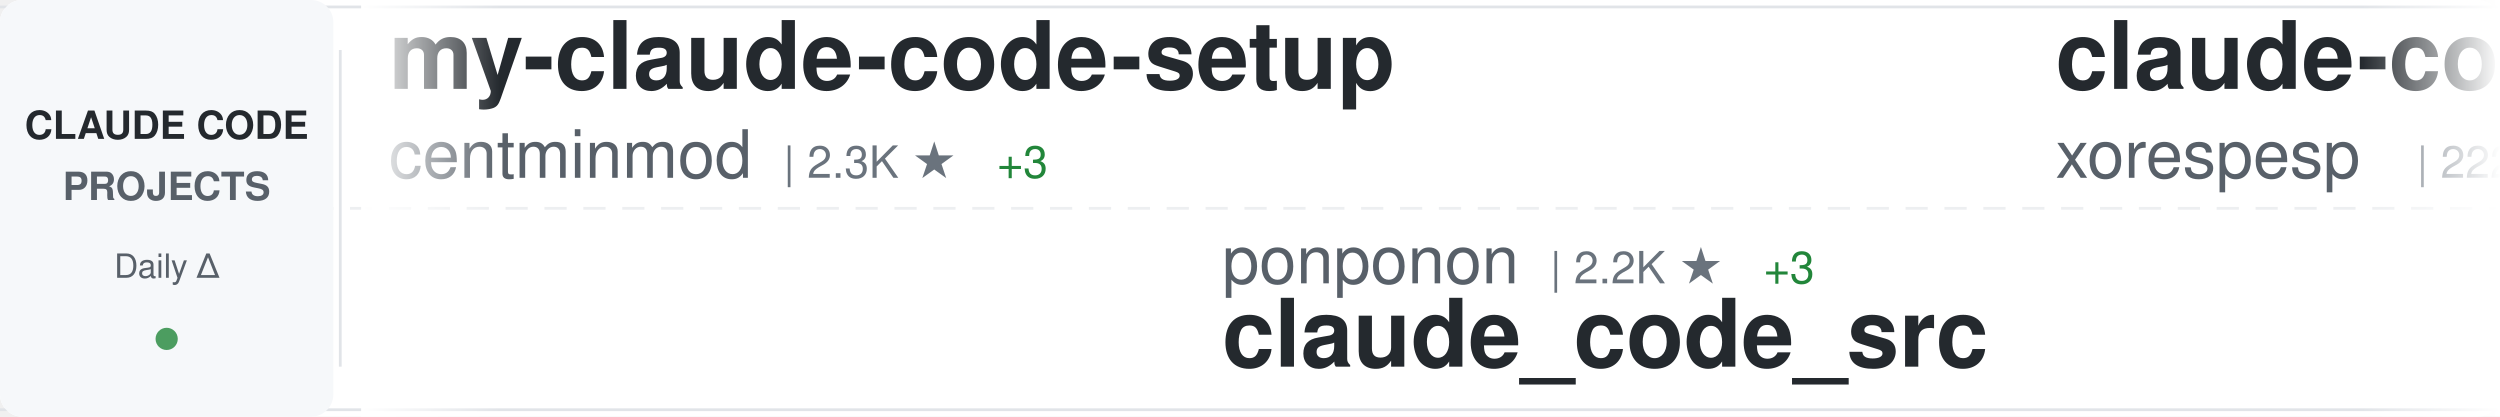
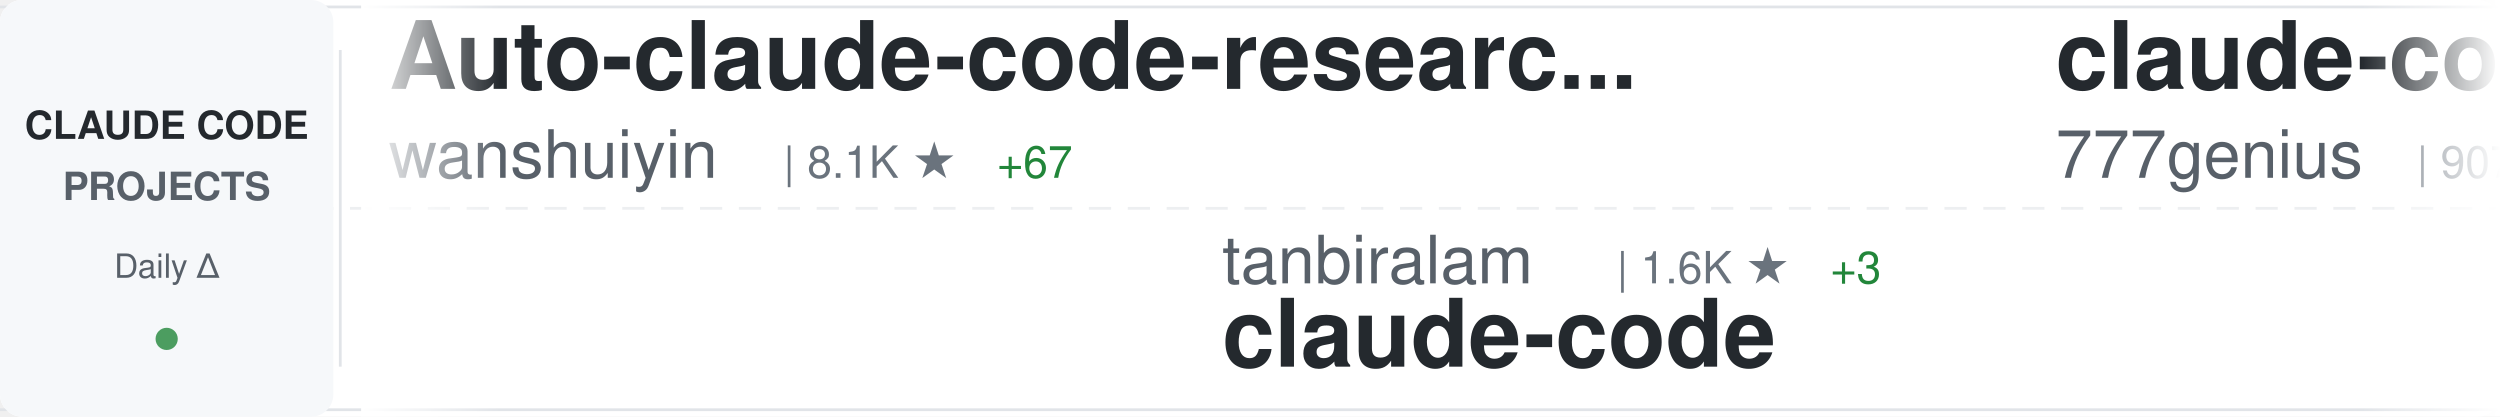
<svg xmlns="http://www.w3.org/2000/svg" width="900" height="150">
  <defs>
    <linearGradient id="awesomeLeftFade" x1="0%" y1="0%" x2="100%" y2="0%">
      <stop offset="0%" style="stop-color:#ffffff;stop-opacity:1" />
      <stop offset="100%" style="stop-color:#ffffff;stop-opacity:0" />
    </linearGradient>
    <linearGradient id="awesomeRightFade" x1="0%" y1="0%" x2="100%" y2="0%">
      <stop offset="0%" style="stop-color:#ffffff;stop-opacity:0" />
      <stop offset="100%" style="stop-color:#ffffff;stop-opacity:1" />
    </linearGradient>
  </defs>
  <rect width="900" height="150" fill="#ffffff" rx="8" />
  <rect x="0" y="2" width="900" height="1" fill="#e1e4e8" />
  <rect x="0" y="147" width="900" height="1" fill="#e1e4e8" />
  <line x1="0" y1="75" x2="900" y2="75" stroke="#e1e4e8" stroke-width="1" stroke-dasharray="8 6" opacity="0.6" />
  <rect x="0" y="0" width="120" height="150" fill="#f6f8fa" rx="8" />
  <text x="60" y="50" font-family="-apple-system, BlinkMacSystemFont, 'Segoe UI', Helvetica, Arial, sans-serif" font-size="14" font-weight="600" fill="#24292e" text-anchor="middle">CLAUDE CODE</text>
  <text x="60" y="72" font-family="-apple-system, BlinkMacSystemFont, 'Segoe UI', Helvetica, Arial, sans-serif" font-size="14" font-weight="600" fill="#586069" text-anchor="middle">PROJECTS</text>
  <text x="60" y="100" font-family="-apple-system, BlinkMacSystemFont, 'Segoe UI', Helvetica, Arial, sans-serif" font-size="12" font-weight="500" fill="#586069" text-anchor="middle">Daily Δ</text>
  <circle cx="60" cy="122" r="4" fill="#22863a" opacity="0.8" />
  <rect x="122" y="18" width="1" height="114" fill="#e1e4e8" />
  <clipPath id="awesomeTickerClip">
    <rect x="130" y="0" width="770" height="150" />
  </clipPath>
  <g clip-path="url(#awesomeTickerClip)">
    <g id="awesomeTickerItems">
      <animateTransform attributeName="transform" attributeType="XML" type="translate" from="0 0" to="-3000 0" dur="54s" repeatCount="indefinite" />
      <g transform="translate(0, 0)">
-         <text x="140" y="32" font-family="-apple-system, BlinkMacSystemFont, 'Segoe UI', Helvetica, Arial, sans-serif" font-size="34" font-weight="600" fill="#24292e">my-claude-code-setup</text>
-         <text x="140" y="64" font-family="-apple-system, BlinkMacSystemFont, 'Segoe UI', Helvetica, Arial, sans-serif" font-size="24" font-weight="400" fill="#586069">centminmod</text>
-         <text x="282" y="64" font-family="-apple-system, BlinkMacSystemFont, 'Segoe UI', Helvetica, Arial, sans-serif" font-size="16" font-weight="500" fill="#6a737d">| 2.3K ★</text>
-         <text x="359" y="64" font-family="-apple-system, BlinkMacSystemFont, 'Segoe UI', Helvetica, Arial, sans-serif" font-size="16" font-weight="500" fill="#22863a"> +3</text>
+         <text x="140" y="32" font-family="-apple-system, BlinkMacSystemFont, 'Segoe UI', Helvetica, Arial, sans-serif" font-size="34" font-weight="600" fill="#24292e">Auto-claude-code-researc...</text>
+         <text x="140" y="64" font-family="-apple-system, BlinkMacSystemFont, 'Segoe UI', Helvetica, Arial, sans-serif" font-size="24" font-weight="400" fill="#586069">wanshuiyin</text>
+         <text x="282" y="64" font-family="-apple-system, BlinkMacSystemFont, 'Segoe UI', Helvetica, Arial, sans-serif" font-size="16" font-weight="500" fill="#6a737d">| 8.1K ★</text>
+         <text x="359" y="64" font-family="-apple-system, BlinkMacSystemFont, 'Segoe UI', Helvetica, Arial, sans-serif" font-size="16" font-weight="500" fill="#22863a"> +67</text>
      </g>
      <g transform="translate(300, 0)">
-         <text x="140" y="102" font-family="-apple-system, BlinkMacSystemFont, 'Segoe UI', Helvetica, Arial, sans-serif" font-size="24" font-weight="400" fill="#586069">ponponon</text>
-         <text x="258" y="102" font-family="-apple-system, BlinkMacSystemFont, 'Segoe UI', Helvetica, Arial, sans-serif" font-size="16" font-weight="500" fill="#6a737d">| 2.2K ★</text>
-         <text x="335" y="102" font-family="-apple-system, BlinkMacSystemFont, 'Segoe UI', Helvetica, Arial, sans-serif" font-size="16" font-weight="500" fill="#22863a"> +3</text>
-         <text x="140" y="132" font-family="-apple-system, BlinkMacSystemFont, 'Segoe UI', Helvetica, Arial, sans-serif" font-size="34" font-weight="600" fill="#24292e">claude_code_src</text>
+         <text x="140" y="102" font-family="-apple-system, BlinkMacSystemFont, 'Segoe UI', Helvetica, Arial, sans-serif" font-size="24" font-weight="400" fill="#586069">tanbiralam</text>
+         <text x="282" y="102" font-family="-apple-system, BlinkMacSystemFont, 'Segoe UI', Helvetica, Arial, sans-serif" font-size="16" font-weight="500" fill="#6a737d">| 1.6K ★</text>
+         <text x="359" y="102" font-family="-apple-system, BlinkMacSystemFont, 'Segoe UI', Helvetica, Arial, sans-serif" font-size="16" font-weight="500" fill="#22863a"> +3</text>
+         <text x="140" y="132" font-family="-apple-system, BlinkMacSystemFont, 'Segoe UI', Helvetica, Arial, sans-serif" font-size="34" font-weight="600" fill="#24292e">claude-code</text>
      </g>
      <g transform="translate(600, 0)">
-         <text x="140" y="32" font-family="-apple-system, BlinkMacSystemFont, 'Segoe UI', Helvetica, Arial, sans-serif" font-size="34" font-weight="600" fill="#24292e">claude-code</text>
-         <text x="140" y="64" font-family="-apple-system, BlinkMacSystemFont, 'Segoe UI', Helvetica, Arial, sans-serif" font-size="24" font-weight="400" fill="#586069">xorespesp</text>
-         <text x="270" y="64" font-family="-apple-system, BlinkMacSystemFont, 'Segoe UI', Helvetica, Arial, sans-serif" font-size="16" font-weight="500" fill="#6a737d">| 222 ★</text>
+         <text x="140" y="32" font-family="-apple-system, BlinkMacSystemFont, 'Segoe UI', Helvetica, Arial, sans-serif" font-size="34" font-weight="600" fill="#24292e">claude-code-source-code</text>
+         <text x="140" y="64" font-family="-apple-system, BlinkMacSystemFont, 'Segoe UI', Helvetica, Arial, sans-serif" font-size="24" font-weight="400" fill="#586069">777genius</text>
+         <text x="270" y="64" font-family="-apple-system, BlinkMacSystemFont, 'Segoe UI', Helvetica, Arial, sans-serif" font-size="16" font-weight="500" fill="#6a737d">| 907 ★</text>
+         <text x="338" y="64" font-family="-apple-system, BlinkMacSystemFont, 'Segoe UI', Helvetica, Arial, sans-serif" font-size="16" font-weight="500" fill="#22863a"> +1</text>
      </g>
      <g transform="translate(900, 0)">
-         <text x="140" y="102" font-family="-apple-system, BlinkMacSystemFont, 'Segoe UI', Helvetica, Arial, sans-serif" font-size="24" font-weight="400" fill="#586069">T-Lab-CUHKSZ</text>
-         <text x="306" y="102" font-family="-apple-system, BlinkMacSystemFont, 'Segoe UI', Helvetica, Arial, sans-serif" font-size="16" font-weight="500" fill="#6a737d">| 308 ★</text>
+         <text x="140" y="102" font-family="-apple-system, BlinkMacSystemFont, 'Segoe UI', Helvetica, Arial, sans-serif" font-size="24" font-weight="400" fill="#586069">hangsman</text>
+         <text x="258" y="102" font-family="-apple-system, BlinkMacSystemFont, 'Segoe UI', Helvetica, Arial, sans-serif" font-size="16" font-weight="500" fill="#6a737d">| 766 ★</text>
+         <text x="140" y="132" font-family="-apple-system, BlinkMacSystemFont, 'Segoe UI', Helvetica, Arial, sans-serif" font-size="34" font-weight="600" fill="#24292e">claude-code-source</text>
+       </g>
+       <g transform="translate(1200, 0)">
+         <text x="140" y="32" font-family="-apple-system, BlinkMacSystemFont, 'Segoe UI', Helvetica, Arial, sans-serif" font-size="34" font-weight="600" fill="#24292e">edmunds-claude-code</text>
+         <text x="140" y="64" font-family="-apple-system, BlinkMacSystemFont, 'Segoe UI', Helvetica, Arial, sans-serif" font-size="24" font-weight="400" fill="#586069">edmund-io</text>
+         <text x="270" y="64" font-family="-apple-system, BlinkMacSystemFont, 'Segoe UI', Helvetica, Arial, sans-serif" font-size="16" font-weight="500" fill="#6a737d">| 1.4K ★</text>
+       </g>
+       <g transform="translate(1500, 0)">
+         <text x="140" y="102" font-family="-apple-system, BlinkMacSystemFont, 'Segoe UI', Helvetica, Arial, sans-serif" font-size="24" font-weight="400" fill="#586069">anthropics</text>
+         <text x="282" y="102" font-family="-apple-system, BlinkMacSystemFont, 'Segoe UI', Helvetica, Arial, sans-serif" font-size="16" font-weight="500" fill="#6a737d">| 806 ★</text>
+         <text x="350" y="102" font-family="-apple-system, BlinkMacSystemFont, 'Segoe UI', Helvetica, Arial, sans-serif" font-size="16" font-weight="500" fill="#22863a"> +1</text>
+         <text x="140" y="132" font-family="-apple-system, BlinkMacSystemFont, 'Segoe UI', Helvetica, Arial, sans-serif" font-size="34" font-weight="600" fill="#24292e">claude-code-base-action</text>
+       </g>
+       <g transform="translate(1800, 0)">
+         <text x="140" y="32" font-family="-apple-system, BlinkMacSystemFont, 'Segoe UI', Helvetica, Arial, sans-serif" font-size="34" font-weight="600" fill="#24292e">claude-code-pm-course</text>
+         <text x="140" y="64" font-family="-apple-system, BlinkMacSystemFont, 'Segoe UI', Helvetica, Arial, sans-serif" font-size="24" font-weight="400" fill="#586069">carlvellotti</text>
+         <text x="306" y="64" font-family="-apple-system, BlinkMacSystemFont, 'Segoe UI', Helvetica, Arial, sans-serif" font-size="16" font-weight="500" fill="#6a737d">| 2.0K ★</text>
+         <text x="383" y="64" font-family="-apple-system, BlinkMacSystemFont, 'Segoe UI', Helvetica, Arial, sans-serif" font-size="16" font-weight="500" fill="#22863a"> +2</text>
+       </g>
+       <g transform="translate(2100, 0)">
+         <text x="140" y="102" font-family="-apple-system, BlinkMacSystemFont, 'Segoe UI', Helvetica, Arial, sans-serif" font-size="24" font-weight="400" fill="#586069">isboyjc</text>
+         <text x="246" y="102" font-family="-apple-system, BlinkMacSystemFont, 'Segoe UI', Helvetica, Arial, sans-serif" font-size="16" font-weight="500" fill="#6a737d">| 156 ★</text>
        <text x="140" y="132" font-family="-apple-system, BlinkMacSystemFont, 'Segoe UI', Helvetica, Arial, sans-serif" font-size="34" font-weight="600" fill="#24292e">claude-code</text>
      </g>
-       <g transform="translate(1200, 0)">
-         <text x="140" y="32" font-family="-apple-system, BlinkMacSystemFont, 'Segoe UI', Helvetica, Arial, sans-serif" font-size="34" font-weight="600" fill="#24292e">Claude-Code-x-OpenClaw-G...</text>
-         <text x="140" y="64" font-family="-apple-system, BlinkMacSystemFont, 'Segoe UI', Helvetica, Arial, sans-serif" font-size="24" font-weight="400" fill="#586069">KimYx0207</text>
-         <text x="270" y="64" font-family="-apple-system, BlinkMacSystemFont, 'Segoe UI', Helvetica, Arial, sans-serif" font-size="16" font-weight="500" fill="#6a737d">| 3.7K ★</text>
-         <text x="347" y="64" font-family="-apple-system, BlinkMacSystemFont, 'Segoe UI', Helvetica, Arial, sans-serif" font-size="16" font-weight="500" fill="#22863a"> +17</text>
-       </g>
-       <g transform="translate(1500, 0)">
-         <text x="140" y="102" font-family="-apple-system, BlinkMacSystemFont, 'Segoe UI', Helvetica, Arial, sans-serif" font-size="24" font-weight="400" fill="#586069">bfly123</text>
-         <text x="246" y="102" font-family="-apple-system, BlinkMacSystemFont, 'Segoe UI', Helvetica, Arial, sans-serif" font-size="16" font-weight="500" fill="#6a737d">| 2.5K ★</text>
-         <text x="323" y="102" font-family="-apple-system, BlinkMacSystemFont, 'Segoe UI', Helvetica, Arial, sans-serif" font-size="16" font-weight="500" fill="#22863a"> +7</text>
-         <text x="140" y="132" font-family="-apple-system, BlinkMacSystemFont, 'Segoe UI', Helvetica, Arial, sans-serif" font-size="34" font-weight="600" fill="#24292e">claude_codex_bridge</text>
-       </g>
-       <g transform="translate(1800, 0)">
-         <text x="140" y="32" font-family="-apple-system, BlinkMacSystemFont, 'Segoe UI', Helvetica, Arial, sans-serif" font-size="34" font-weight="600" fill="#24292e">claude-code-from-scratch</text>
-         <text x="140" y="64" font-family="-apple-system, BlinkMacSystemFont, 'Segoe UI', Helvetica, Arial, sans-serif" font-size="24" font-weight="400" fill="#586069">Windy3f3f3f3f</text>
-         <text x="318" y="64" font-family="-apple-system, BlinkMacSystemFont, 'Segoe UI', Helvetica, Arial, sans-serif" font-size="16" font-weight="500" fill="#6a737d">| 1.1K ★</text>
-         <text x="395" y="64" font-family="-apple-system, BlinkMacSystemFont, 'Segoe UI', Helvetica, Arial, sans-serif" font-size="16" font-weight="500" fill="#22863a"> +8</text>
-       </g>
-       <g transform="translate(2100, 0)">
-         <text x="140" y="102" font-family="-apple-system, BlinkMacSystemFont, 'Segoe UI', Helvetica, Arial, sans-serif" font-size="24" font-weight="400" fill="#586069">diet103</text>
-         <text x="246" y="102" font-family="-apple-system, BlinkMacSystemFont, 'Segoe UI', Helvetica, Arial, sans-serif" font-size="16" font-weight="500" fill="#6a737d">| 9.6K ★</text>
-         <text x="323" y="102" font-family="-apple-system, BlinkMacSystemFont, 'Segoe UI', Helvetica, Arial, sans-serif" font-size="16" font-weight="500" fill="#22863a"> +2</text>
-         <text x="140" y="132" font-family="-apple-system, BlinkMacSystemFont, 'Segoe UI', Helvetica, Arial, sans-serif" font-size="34" font-weight="600" fill="#24292e">claude-code-infrastructu...</text>
-       </g>
      <g transform="translate(2400, 0)">
-         <text x="140" y="32" font-family="-apple-system, BlinkMacSystemFont, 'Segoe UI', Helvetica, Arial, sans-serif" font-size="34" font-weight="600" fill="#24292e">claude-code-my-workflow</text>
-         <text x="140" y="64" font-family="-apple-system, BlinkMacSystemFont, 'Segoe UI', Helvetica, Arial, sans-serif" font-size="24" font-weight="400" fill="#586069">pedrohcgs</text>
-         <text x="270" y="64" font-family="-apple-system, BlinkMacSystemFont, 'Segoe UI', Helvetica, Arial, sans-serif" font-size="16" font-weight="500" fill="#6a737d">| 1.0K ★</text>
-         <text x="347" y="64" font-family="-apple-system, BlinkMacSystemFont, 'Segoe UI', Helvetica, Arial, sans-serif" font-size="16" font-weight="500" fill="#22863a"> +6</text>
+         <text x="140" y="32" font-family="-apple-system, BlinkMacSystemFont, 'Segoe UI', Helvetica, Arial, sans-serif" font-size="34" font-weight="600" fill="#24292e">claude-code</text>
+         <text x="140" y="64" font-family="-apple-system, BlinkMacSystemFont, 'Segoe UI', Helvetica, Arial, sans-serif" font-size="24" font-weight="400" fill="#586069">T-Lab-CUHKSZ</text>
+         <text x="306" y="64" font-family="-apple-system, BlinkMacSystemFont, 'Segoe UI', Helvetica, Arial, sans-serif" font-size="16" font-weight="500" fill="#6a737d">| 308 ★</text>
      </g>
      <g transform="translate(2700, 0)">
-         <text x="140" y="102" font-family="-apple-system, BlinkMacSystemFont, 'Segoe UI', Helvetica, Arial, sans-serif" font-size="24" font-weight="400" fill="#586069">chiragjoshi12</text>
-         <text x="318" y="102" font-family="-apple-system, BlinkMacSystemFont, 'Segoe UI', Helvetica, Arial, sans-serif" font-size="16" font-weight="500" fill="#6a737d">| 195 ★</text>
+         <text x="140" y="102" font-family="-apple-system, BlinkMacSystemFont, 'Segoe UI', Helvetica, Arial, sans-serif" font-size="24" font-weight="400" fill="#586069">Pimzino</text>
+         <text x="246" y="102" font-family="-apple-system, BlinkMacSystemFont, 'Segoe UI', Helvetica, Arial, sans-serif" font-size="16" font-weight="500" fill="#6a737d">| 3.7K ★</text>
+         <text x="323" y="102" font-family="-apple-system, BlinkMacSystemFont, 'Segoe UI', Helvetica, Arial, sans-serif" font-size="16" font-weight="500" fill="#22863a"> +2</text>
+         <text x="140" y="132" font-family="-apple-system, BlinkMacSystemFont, 'Segoe UI', Helvetica, Arial, sans-serif" font-size="34" font-weight="600" fill="#24292e">claude-code-spec-workflo...</text>
+       </g>
+       <g transform="translate(3000, 0)">
+         <text x="140" y="32" font-family="-apple-system, BlinkMacSystemFont, 'Segoe UI', Helvetica, Arial, sans-serif" font-size="34" font-weight="600" fill="#24292e">Auto-claude-code-researc...</text>
+         <text x="140" y="64" font-family="-apple-system, BlinkMacSystemFont, 'Segoe UI', Helvetica, Arial, sans-serif" font-size="24" font-weight="400" fill="#586069">wanshuiyin</text>
+         <text x="282" y="64" font-family="-apple-system, BlinkMacSystemFont, 'Segoe UI', Helvetica, Arial, sans-serif" font-size="16" font-weight="500" fill="#6a737d">| 8.1K ★</text>
+         <text x="359" y="64" font-family="-apple-system, BlinkMacSystemFont, 'Segoe UI', Helvetica, Arial, sans-serif" font-size="16" font-weight="500" fill="#22863a"> +67</text>
+       </g>
+       <g transform="translate(3300, 0)">
+         <text x="140" y="102" font-family="-apple-system, BlinkMacSystemFont, 'Segoe UI', Helvetica, Arial, sans-serif" font-size="24" font-weight="400" fill="#586069">tanbiralam</text>
+         <text x="282" y="102" font-family="-apple-system, BlinkMacSystemFont, 'Segoe UI', Helvetica, Arial, sans-serif" font-size="16" font-weight="500" fill="#6a737d">| 1.6K ★</text>
+         <text x="359" y="102" font-family="-apple-system, BlinkMacSystemFont, 'Segoe UI', Helvetica, Arial, sans-serif" font-size="16" font-weight="500" fill="#22863a"> +3</text>
        <text x="140" y="132" font-family="-apple-system, BlinkMacSystemFont, 'Segoe UI', Helvetica, Arial, sans-serif" font-size="34" font-weight="600" fill="#24292e">claude-code</text>
      </g>
-       <g transform="translate(3000, 0)">
-         <text x="140" y="32" font-family="-apple-system, BlinkMacSystemFont, 'Segoe UI', Helvetica, Arial, sans-serif" font-size="34" font-weight="600" fill="#24292e">my-claude-code-setup</text>
-         <text x="140" y="64" font-family="-apple-system, BlinkMacSystemFont, 'Segoe UI', Helvetica, Arial, sans-serif" font-size="24" font-weight="400" fill="#586069">centminmod</text>
-         <text x="282" y="64" font-family="-apple-system, BlinkMacSystemFont, 'Segoe UI', Helvetica, Arial, sans-serif" font-size="16" font-weight="500" fill="#6a737d">| 2.3K ★</text>
-         <text x="359" y="64" font-family="-apple-system, BlinkMacSystemFont, 'Segoe UI', Helvetica, Arial, sans-serif" font-size="16" font-weight="500" fill="#22863a"> +3</text>
-       </g>
-       <g transform="translate(3300, 0)">
-         <text x="140" y="102" font-family="-apple-system, BlinkMacSystemFont, 'Segoe UI', Helvetica, Arial, sans-serif" font-size="24" font-weight="400" fill="#586069">ponponon</text>
-         <text x="258" y="102" font-family="-apple-system, BlinkMacSystemFont, 'Segoe UI', Helvetica, Arial, sans-serif" font-size="16" font-weight="500" fill="#6a737d">| 2.2K ★</text>
-         <text x="335" y="102" font-family="-apple-system, BlinkMacSystemFont, 'Segoe UI', Helvetica, Arial, sans-serif" font-size="16" font-weight="500" fill="#22863a"> +3</text>
-         <text x="140" y="132" font-family="-apple-system, BlinkMacSystemFont, 'Segoe UI', Helvetica, Arial, sans-serif" font-size="34" font-weight="600" fill="#24292e">claude_code_src</text>
-       </g>
      <g transform="translate(3600, 0)">
-         <text x="140" y="32" font-family="-apple-system, BlinkMacSystemFont, 'Segoe UI', Helvetica, Arial, sans-serif" font-size="34" font-weight="600" fill="#24292e">claude-code</text>
-         <text x="140" y="64" font-family="-apple-system, BlinkMacSystemFont, 'Segoe UI', Helvetica, Arial, sans-serif" font-size="24" font-weight="400" fill="#586069">xorespesp</text>
-         <text x="270" y="64" font-family="-apple-system, BlinkMacSystemFont, 'Segoe UI', Helvetica, Arial, sans-serif" font-size="16" font-weight="500" fill="#6a737d">| 222 ★</text>
+         <text x="140" y="32" font-family="-apple-system, BlinkMacSystemFont, 'Segoe UI', Helvetica, Arial, sans-serif" font-size="34" font-weight="600" fill="#24292e">claude-code-source-code</text>
+         <text x="140" y="64" font-family="-apple-system, BlinkMacSystemFont, 'Segoe UI', Helvetica, Arial, sans-serif" font-size="24" font-weight="400" fill="#586069">777genius</text>
+         <text x="270" y="64" font-family="-apple-system, BlinkMacSystemFont, 'Segoe UI', Helvetica, Arial, sans-serif" font-size="16" font-weight="500" fill="#6a737d">| 907 ★</text>
+         <text x="338" y="64" font-family="-apple-system, BlinkMacSystemFont, 'Segoe UI', Helvetica, Arial, sans-serif" font-size="16" font-weight="500" fill="#22863a"> +1</text>
      </g>
      <g transform="translate(3900, 0)">
-         <text x="140" y="102" font-family="-apple-system, BlinkMacSystemFont, 'Segoe UI', Helvetica, Arial, sans-serif" font-size="24" font-weight="400" fill="#586069">T-Lab-CUHKSZ</text>
-         <text x="306" y="102" font-family="-apple-system, BlinkMacSystemFont, 'Segoe UI', Helvetica, Arial, sans-serif" font-size="16" font-weight="500" fill="#6a737d">| 308 ★</text>
-         <text x="140" y="132" font-family="-apple-system, BlinkMacSystemFont, 'Segoe UI', Helvetica, Arial, sans-serif" font-size="34" font-weight="600" fill="#24292e">claude-code</text>
+         <text x="140" y="102" font-family="-apple-system, BlinkMacSystemFont, 'Segoe UI', Helvetica, Arial, sans-serif" font-size="24" font-weight="400" fill="#586069">hangsman</text>
+         <text x="258" y="102" font-family="-apple-system, BlinkMacSystemFont, 'Segoe UI', Helvetica, Arial, sans-serif" font-size="16" font-weight="500" fill="#6a737d">| 766 ★</text>
+         <text x="140" y="132" font-family="-apple-system, BlinkMacSystemFont, 'Segoe UI', Helvetica, Arial, sans-serif" font-size="34" font-weight="600" fill="#24292e">claude-code-source</text>
      </g>
    </g>
  </g>
  <rect x="130" y="0" width="50" height="150" fill="url(#awesomeLeftFade)" />
  <rect x="850" y="0" width="50" height="150" fill="url(#awesomeRightFade)" />
</svg>
